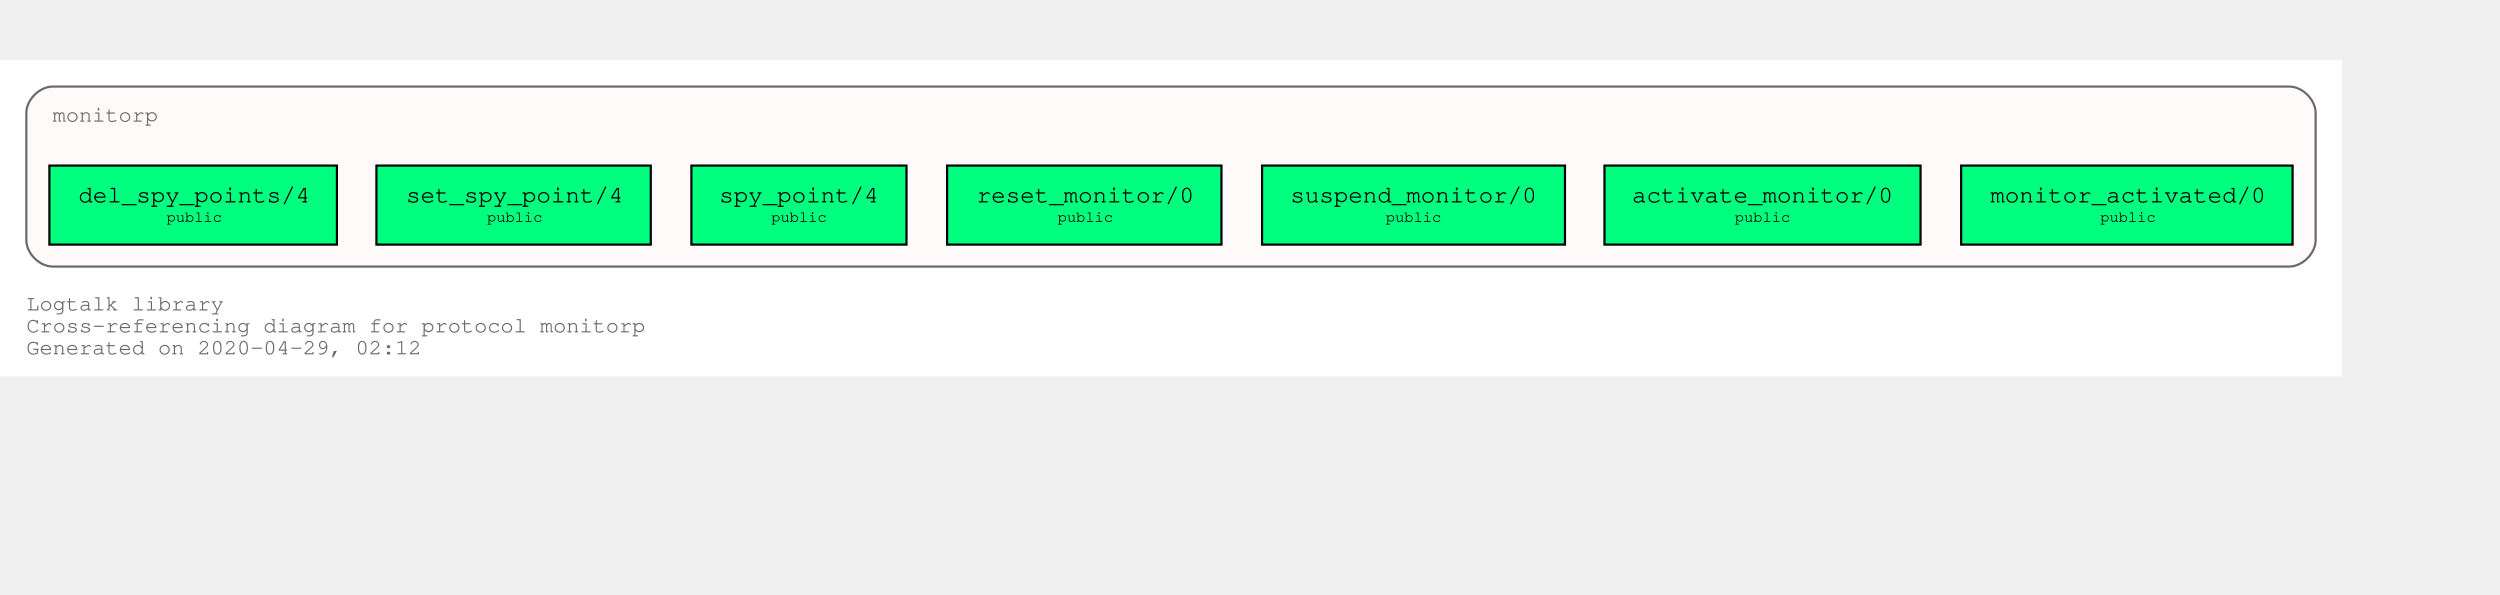
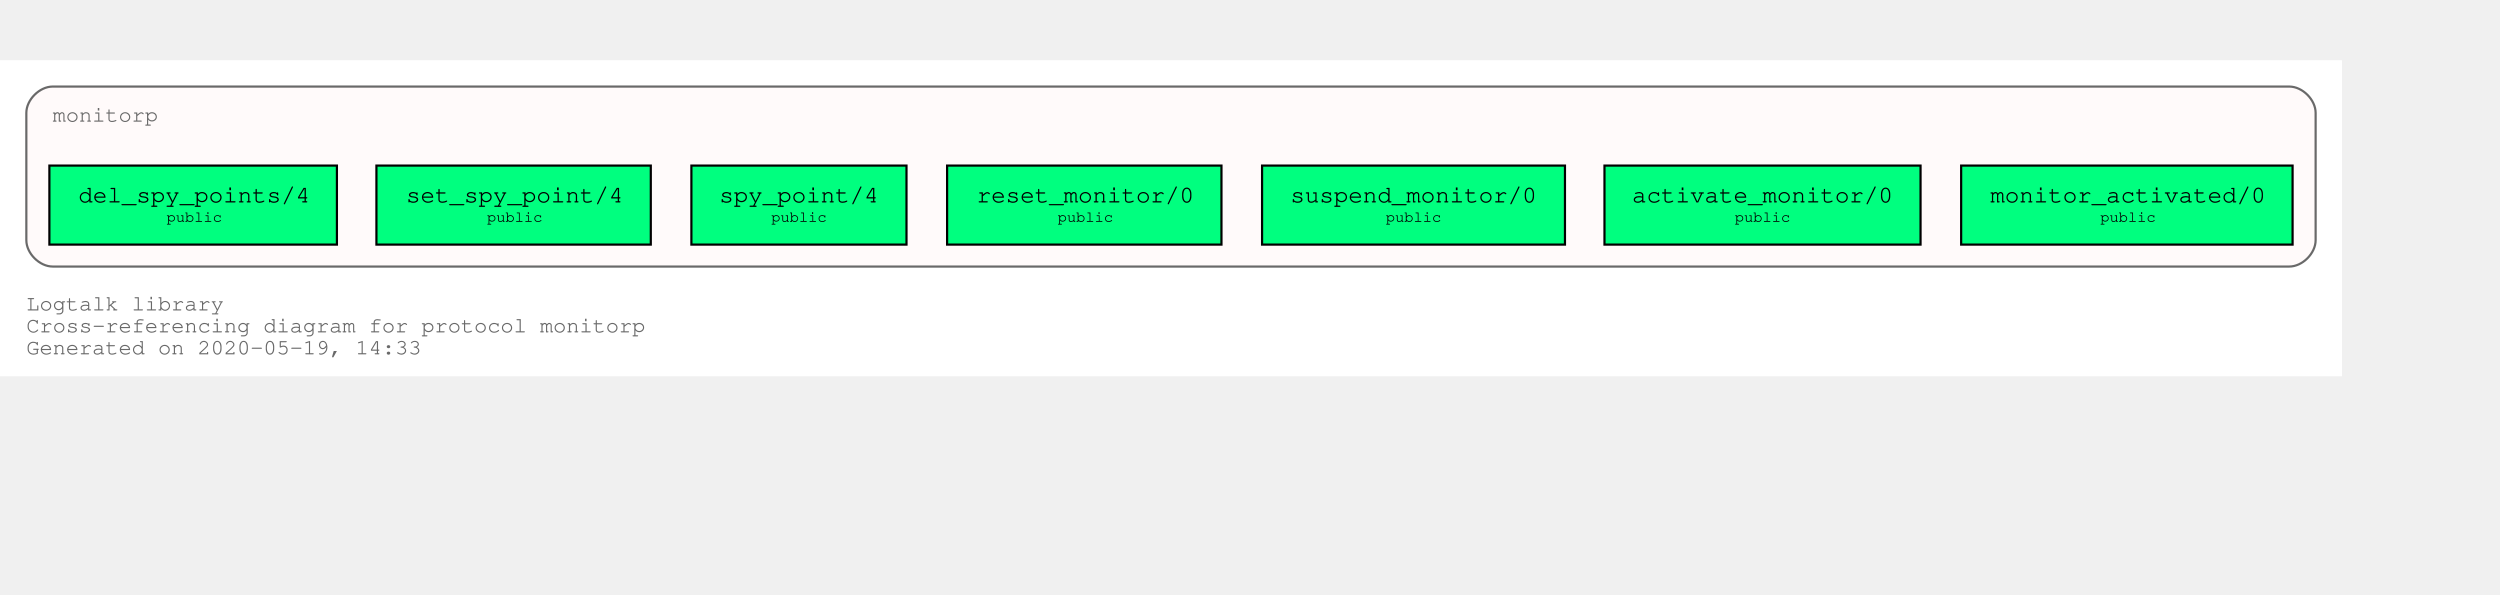
<svg xmlns="http://www.w3.org/2000/svg" xmlns:xlink="http://www.w3.org/1999/xlink" width="1211pt" height="288pt" viewBox="72.00 72.00 1139.00 216.00">
  <g id="graph0" class="graph" transform="scale(1 1) rotate(0) translate(76 212)">
    <polygon fill="white" stroke="transparent" points="-4,4 -4,-140 1063,-140 1063,4 -4,4" />
    <text text-anchor="start" x="8" y="-26" font-family="Courier,monospace" font-size="10.00" fill="dimgray">Logtalk library</text>
    <text text-anchor="start" x="8" y="-16" font-family="Courier,monospace" font-size="10.00" fill="dimgray">Cross-referencing diagram for protocol monitorp</text>
-     <text text-anchor="start" x="8" y="-6" font-family="Courier,monospace" font-size="10.00" fill="dimgray">Generated on 2020-04-29, 02:12</text>
+     <text text-anchor="start" x="8" y="-6" font-family="Courier,monospace" font-size="10.00" fill="dimgray">Generated on 2020-05-19, 14:33</text>
    <g id="clust1" class="cluster">
      <g id="a_clust1">
        <a xlink:title="monitorp">
          <path fill="snow" stroke="dimgray" d="M20,-46C20,-46 1039,-46 1039,-46 1045,-46 1051,-52 1051,-58 1051,-58 1051,-116 1051,-116 1051,-122 1045,-128 1039,-128 1039,-128 20,-128 20,-128 14,-128 8,-122 8,-116 8,-116 8,-58 8,-58 8,-52 14,-46 20,-46" />
          <g id="a_clust1_0">
-             <a xlink:href="https://github.com/LogtalkDotOrg/logtalk3/tree/f7f7a2f6f00a0dc417a1ef03f303ecbcaf7f2425/library/events/monitorp.lgt" xlink:title="https://github.com/LogtalkDotOrg/logtalk3/tree/f7f7a2f6f00a0dc417a1ef03f303ecbcaf7f2425/library/events/monitorp.lgt">
+             <a xlink:href="https://github.com/LogtalkDotOrg/logtalk3/tree/9ede7fe6b380a22ea114c31d6bb4aa89b41eac3e/library/events/monitorp.lgt" xlink:title="https://github.com/LogtalkDotOrg/logtalk3/tree/9ede7fe6b380a22ea114c31d6bb4aa89b41eac3e/library/events/monitorp.lgt">
              <text text-anchor="start" x="20" y="-112" font-family="Courier,monospace" font-size="10.00" fill="dimgray">monitorp</text>
            </a>
          </g>
        </a>
      </g>
    </g>
    <g id="node1" class="node">
      <g id="a_node1">
-         <a xlink:href="https://github.com/LogtalkDotOrg/logtalk3/tree/f7f7a2f6f00a0dc417a1ef03f303ecbcaf7f2425/library/events/monitorp.lgt#L31" xlink:title="https://github.com/LogtalkDotOrg/logtalk3/tree/f7f7a2f6f00a0dc417a1ef03f303ecbcaf7f2425/library/events/monitorp.lgt#L31">
+         <a xlink:href="https://github.com/LogtalkDotOrg/logtalk3/tree/9ede7fe6b380a22ea114c31d6bb4aa89b41eac3e/library/events/monitorp.lgt#L31" xlink:title="https://github.com/LogtalkDotOrg/logtalk3/tree/9ede7fe6b380a22ea114c31d6bb4aa89b41eac3e/library/events/monitorp.lgt#L31">
          <polygon fill="springgreen" stroke="black" points="1040.5,-92 889.5,-92 889.5,-56 1040.5,-56 1040.5,-92" />
          <text text-anchor="start" x="897.8" y="-75.8" font-family="Courier,monospace" font-size="9.00"> </text>
          <text text-anchor="start" x="902.79" y="-75.2" font-family="Courier,monospace" font-size="11.00">monitor_activated/0</text>
          <text text-anchor="start" x="1027.8" y="-75.8" font-family="Courier,monospace" font-size="9.00"> </text>
          <text text-anchor="start" x="897.8" y="-65.8" font-family="Courier,monospace" font-size="9.00"> </text>
          <text text-anchor="start" x="952.9" y="-66.4" font-family="Courier,monospace" font-size="7.00">public</text>
          <text text-anchor="start" x="1027.8" y="-65.8" font-family="Courier,monospace" font-size="9.00"> </text>
        </a>
      </g>
    </g>
    <g id="node2" class="node">
      <g id="a_node2">
-         <a xlink:href="https://github.com/LogtalkDotOrg/logtalk3/tree/f7f7a2f6f00a0dc417a1ef03f303ecbcaf7f2425/library/events/monitorp.lgt#L37" xlink:title="https://github.com/LogtalkDotOrg/logtalk3/tree/f7f7a2f6f00a0dc417a1ef03f303ecbcaf7f2425/library/events/monitorp.lgt#L37">
+         <a xlink:href="https://github.com/LogtalkDotOrg/logtalk3/tree/9ede7fe6b380a22ea114c31d6bb4aa89b41eac3e/library/events/monitorp.lgt#L37" xlink:title="https://github.com/LogtalkDotOrg/logtalk3/tree/9ede7fe6b380a22ea114c31d6bb4aa89b41eac3e/library/events/monitorp.lgt#L37">
          <polygon fill="springgreen" stroke="black" points="871,-92 727,-92 727,-56 871,-56 871,-92" />
          <text text-anchor="start" x="734.8" y="-75.8" font-family="Courier,monospace" font-size="9.00"> </text>
          <text text-anchor="start" x="739.59" y="-75.2" font-family="Courier,monospace" font-size="11.00">activate_monitor/0</text>
          <text text-anchor="start" x="857.8" y="-75.8" font-family="Courier,monospace" font-size="9.00"> </text>
          <text text-anchor="start" x="734.8" y="-65.8" font-family="Courier,monospace" font-size="9.00"> </text>
          <text text-anchor="start" x="786.4" y="-66.4" font-family="Courier,monospace" font-size="7.00">public</text>
          <text text-anchor="start" x="857.8" y="-65.8" font-family="Courier,monospace" font-size="9.00"> </text>
        </a>
      </g>
    </g>
    <g id="node3" class="node">
      <g id="a_node3">
-         <a xlink:href="https://github.com/LogtalkDotOrg/logtalk3/tree/f7f7a2f6f00a0dc417a1ef03f303ecbcaf7f2425/library/events/monitorp.lgt#L43" xlink:title="https://github.com/LogtalkDotOrg/logtalk3/tree/f7f7a2f6f00a0dc417a1ef03f303ecbcaf7f2425/library/events/monitorp.lgt#L43">
+         <a xlink:href="https://github.com/LogtalkDotOrg/logtalk3/tree/9ede7fe6b380a22ea114c31d6bb4aa89b41eac3e/library/events/monitorp.lgt#L43" xlink:title="https://github.com/LogtalkDotOrg/logtalk3/tree/9ede7fe6b380a22ea114c31d6bb4aa89b41eac3e/library/events/monitorp.lgt#L43">
          <polygon fill="springgreen" stroke="black" points="709,-92 571,-92 571,-56 709,-56 709,-92" />
          <text text-anchor="start" x="578.8" y="-75.8" font-family="Courier,monospace" font-size="9.00"> </text>
          <text text-anchor="start" x="583.89" y="-75.2" font-family="Courier,monospace" font-size="11.00">suspend_monitor/0</text>
          <text text-anchor="start" x="695.8" y="-75.8" font-family="Courier,monospace" font-size="9.00"> </text>
          <text text-anchor="start" x="578.8" y="-65.8" font-family="Courier,monospace" font-size="9.00"> </text>
          <text text-anchor="start" x="627.4" y="-66.4" font-family="Courier,monospace" font-size="7.00">public</text>
          <text text-anchor="start" x="695.8" y="-65.8" font-family="Courier,monospace" font-size="9.00"> </text>
        </a>
      </g>
    </g>
    <g id="node4" class="node">
      <g id="a_node4">
-         <a xlink:href="https://github.com/LogtalkDotOrg/logtalk3/tree/f7f7a2f6f00a0dc417a1ef03f303ecbcaf7f2425/library/events/monitorp.lgt#L49" xlink:title="https://github.com/LogtalkDotOrg/logtalk3/tree/f7f7a2f6f00a0dc417a1ef03f303ecbcaf7f2425/library/events/monitorp.lgt#L49">
+         <a xlink:href="https://github.com/LogtalkDotOrg/logtalk3/tree/9ede7fe6b380a22ea114c31d6bb4aa89b41eac3e/library/events/monitorp.lgt#L49" xlink:title="https://github.com/LogtalkDotOrg/logtalk3/tree/9ede7fe6b380a22ea114c31d6bb4aa89b41eac3e/library/events/monitorp.lgt#L49">
          <polygon fill="springgreen" stroke="black" points="552.5,-92 427.5,-92 427.5,-56 552.5,-56 552.5,-92" />
          <text text-anchor="start" x="435.8" y="-75.8" font-family="Courier,monospace" font-size="9.00"> </text>
          <text text-anchor="start" x="440.99" y="-75.2" font-family="Courier,monospace" font-size="11.00">reset_monitor/0</text>
          <text text-anchor="start" x="539.8" y="-75.8" font-family="Courier,monospace" font-size="9.00"> </text>
          <text text-anchor="start" x="435.8" y="-65.8" font-family="Courier,monospace" font-size="9.00"> </text>
          <text text-anchor="start" x="477.9" y="-66.4" font-family="Courier,monospace" font-size="7.00">public</text>
          <text text-anchor="start" x="539.8" y="-65.8" font-family="Courier,monospace" font-size="9.00"> </text>
        </a>
      </g>
    </g>
    <g id="node5" class="node">
      <g id="a_node5">
-         <a xlink:href="https://github.com/LogtalkDotOrg/logtalk3/tree/f7f7a2f6f00a0dc417a1ef03f303ecbcaf7f2425/library/events/monitorp.lgt#L55" xlink:title="https://github.com/LogtalkDotOrg/logtalk3/tree/f7f7a2f6f00a0dc417a1ef03f303ecbcaf7f2425/library/events/monitorp.lgt#L55">
+         <a xlink:href="https://github.com/LogtalkDotOrg/logtalk3/tree/9ede7fe6b380a22ea114c31d6bb4aa89b41eac3e/library/events/monitorp.lgt#L55" xlink:title="https://github.com/LogtalkDotOrg/logtalk3/tree/9ede7fe6b380a22ea114c31d6bb4aa89b41eac3e/library/events/monitorp.lgt#L55">
          <polygon fill="springgreen" stroke="black" points="409,-92 311,-92 311,-56 409,-56 409,-92" />
          <text text-anchor="start" x="318.8" y="-75.8" font-family="Courier,monospace" font-size="9.00"> </text>
          <text text-anchor="start" x="323.69" y="-75.2" font-family="Courier,monospace" font-size="11.00">spy_point/4</text>
          <text text-anchor="start" x="395.8" y="-75.8" font-family="Courier,monospace" font-size="9.00"> </text>
          <text text-anchor="start" x="318.8" y="-65.8" font-family="Courier,monospace" font-size="9.00"> </text>
          <text text-anchor="start" x="347.4" y="-66.4" font-family="Courier,monospace" font-size="7.00">public</text>
          <text text-anchor="start" x="395.8" y="-65.8" font-family="Courier,monospace" font-size="9.00"> </text>
        </a>
      </g>
    </g>
    <g id="node6" class="node">
      <g id="a_node6">
-         <a xlink:href="https://github.com/LogtalkDotOrg/logtalk3/tree/f7f7a2f6f00a0dc417a1ef03f303ecbcaf7f2425/library/events/monitorp.lgt#L62" xlink:title="https://github.com/LogtalkDotOrg/logtalk3/tree/f7f7a2f6f00a0dc417a1ef03f303ecbcaf7f2425/library/events/monitorp.lgt#L62">
+         <a xlink:href="https://github.com/LogtalkDotOrg/logtalk3/tree/9ede7fe6b380a22ea114c31d6bb4aa89b41eac3e/library/events/monitorp.lgt#L62" xlink:title="https://github.com/LogtalkDotOrg/logtalk3/tree/9ede7fe6b380a22ea114c31d6bb4aa89b41eac3e/library/events/monitorp.lgt#L62">
          <polygon fill="springgreen" stroke="black" points="292.5,-92 167.5,-92 167.5,-56 292.5,-56 292.5,-92" />
          <text text-anchor="start" x="175.8" y="-75.8" font-family="Courier,monospace" font-size="9.00"> </text>
          <text text-anchor="start" x="180.99" y="-75.2" font-family="Courier,monospace" font-size="11.00">set_spy_point/4</text>
          <text text-anchor="start" x="279.8" y="-75.8" font-family="Courier,monospace" font-size="9.00"> </text>
          <text text-anchor="start" x="175.8" y="-65.8" font-family="Courier,monospace" font-size="9.00"> </text>
          <text text-anchor="start" x="217.9" y="-66.4" font-family="Courier,monospace" font-size="7.00">public</text>
          <text text-anchor="start" x="279.8" y="-65.8" font-family="Courier,monospace" font-size="9.00"> </text>
        </a>
      </g>
    </g>
    <g id="node7" class="node">
      <g id="a_node7">
-         <a xlink:href="https://github.com/LogtalkDotOrg/logtalk3/tree/f7f7a2f6f00a0dc417a1ef03f303ecbcaf7f2425/library/events/monitorp.lgt#L69" xlink:title="https://github.com/LogtalkDotOrg/logtalk3/tree/f7f7a2f6f00a0dc417a1ef03f303ecbcaf7f2425/library/events/monitorp.lgt#L69">
+         <a xlink:href="https://github.com/LogtalkDotOrg/logtalk3/tree/9ede7fe6b380a22ea114c31d6bb4aa89b41eac3e/library/events/monitorp.lgt#L69" xlink:title="https://github.com/LogtalkDotOrg/logtalk3/tree/9ede7fe6b380a22ea114c31d6bb4aa89b41eac3e/library/events/monitorp.lgt#L69">
          <polygon fill="springgreen" stroke="black" points="149.5,-92 18.5,-92 18.5,-56 149.5,-56 149.5,-92" />
          <text text-anchor="start" x="26.8" y="-75.8" font-family="Courier,monospace" font-size="9.00"> </text>
          <text text-anchor="start" x="31.69" y="-75.2" font-family="Courier,monospace" font-size="11.00">del_spy_points/4</text>
          <text text-anchor="start" x="136.8" y="-75.8" font-family="Courier,monospace" font-size="9.00"> </text>
          <text text-anchor="start" x="26.8" y="-65.8" font-family="Courier,monospace" font-size="9.00"> </text>
          <text text-anchor="start" x="71.9" y="-66.4" font-family="Courier,monospace" font-size="7.00">public</text>
          <text text-anchor="start" x="136.8" y="-65.8" font-family="Courier,monospace" font-size="9.00"> </text>
        </a>
      </g>
    </g>
  </g>
</svg>
